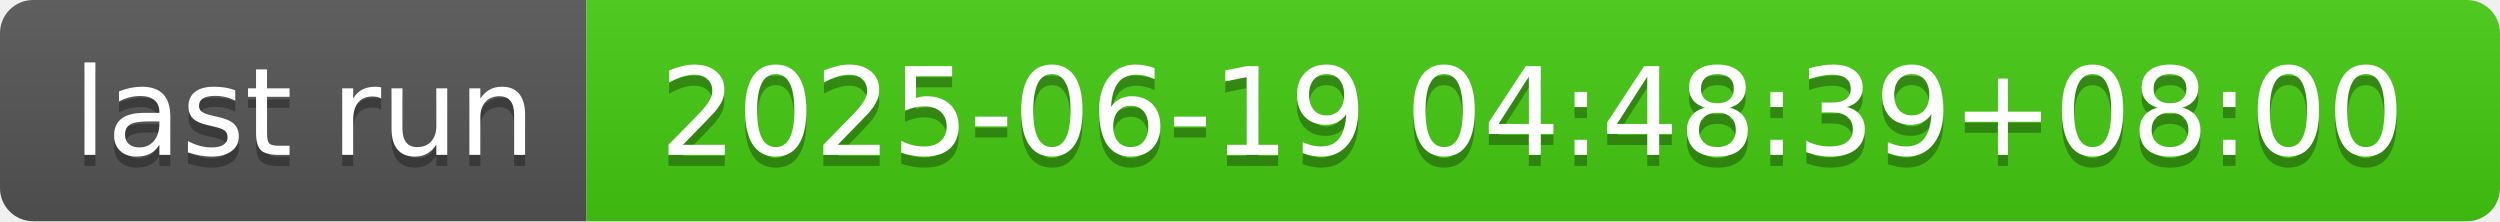
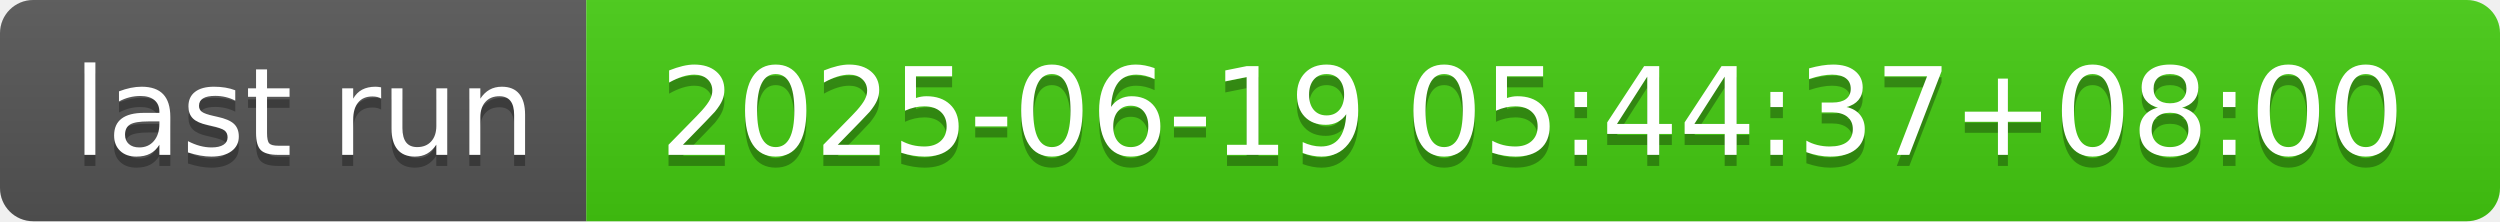
- <svg xmlns="http://www.w3.org/2000/svg" width="226" height="20" role="img" aria-label="last run: 2025-06-19 04:48:39+08:00">
+ <svg xmlns="http://www.w3.org/2000/svg" width="226" height="20" role="img" aria-label="last run: 2025-06-19 05:44:37+08:00">
  <linearGradient id="s" x2="0" y2="100%">
    <stop offset="0" stop-color="#bbb" stop-opacity=".1" />
    <stop offset="1" stop-opacity=".1" />
  </linearGradient>
  <clipPath id="r">
    <rect width="226" height="20" rx="3" fill="#fff" />
  </clipPath>
  <g clip-path="url(#r)">
    <rect width="53" height="20" fill="#555" />
    <rect x="53" width="173" height="20" fill="#4c1" />
    <rect width="226" height="20" fill="url(#s)" />
  </g>
  <g fill="#fff" text-anchor="middle" font-family="Verdana,Geneva,DejaVu Sans,sans-serif" text-rendering="geometricPrecision" font-size="110">
    <text aria-hidden="true" x="275" y="150" fill="#010101" fill-opacity=".3" transform="scale(.1)" textLength="430">last run</text>
    <text x="275" y="140" transform="scale(.1)" fill="#fff" textLength="430">last run</text>
-     <text aria-hidden="true" x="1385" y="150" fill="#010101" fill-opacity=".3" transform="scale(.1)" textLength="1630">2025-06-19 04:48:39+08:00</text>
-     <text x="1385" y="140" transform="scale(.1)" fill="#fff" textLength="1630">2025-06-19 04:48:39+08:00</text>
+     <text aria-hidden="true" x="1385" y="150" fill="#010101" fill-opacity=".3" transform="scale(.1)" textLength="1630">2025-06-19 05:44:37+08:00</text>
+     <text x="1385" y="140" transform="scale(.1)" fill="#fff" textLength="1630">2025-06-19 05:44:37+08:00</text>
  </g>
</svg>
